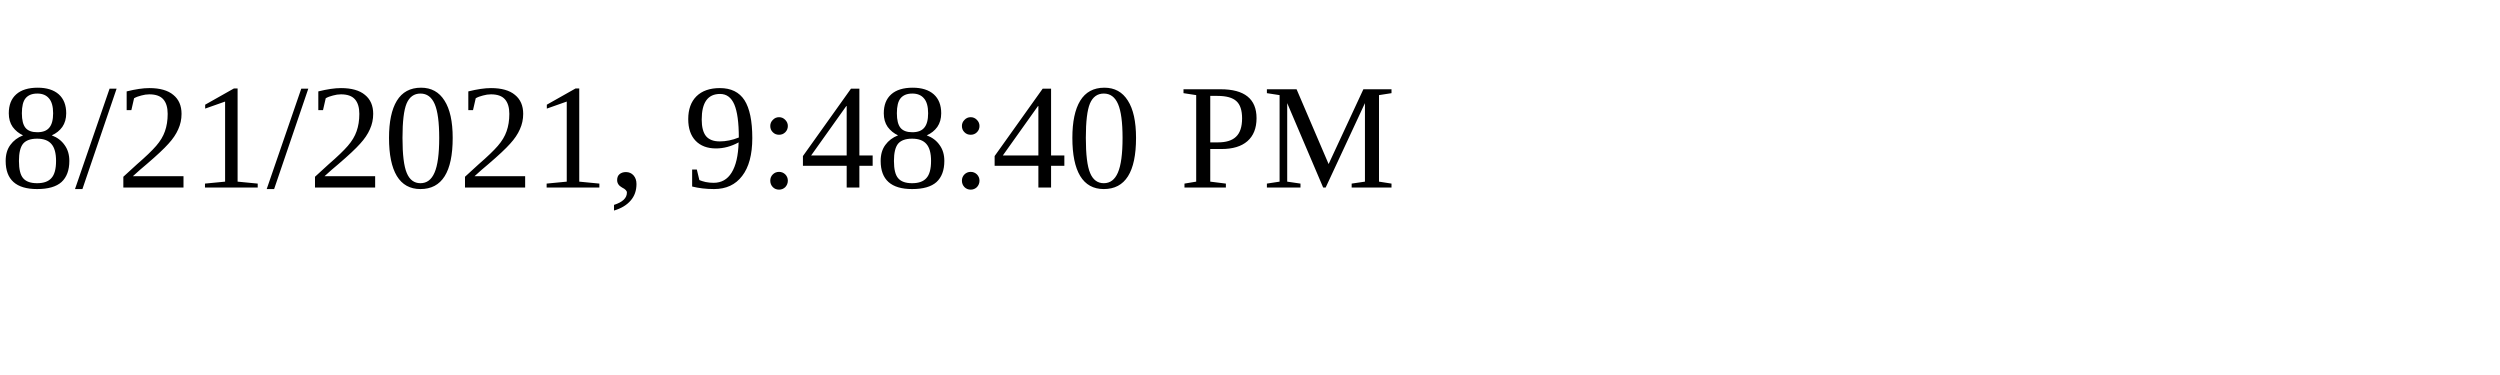
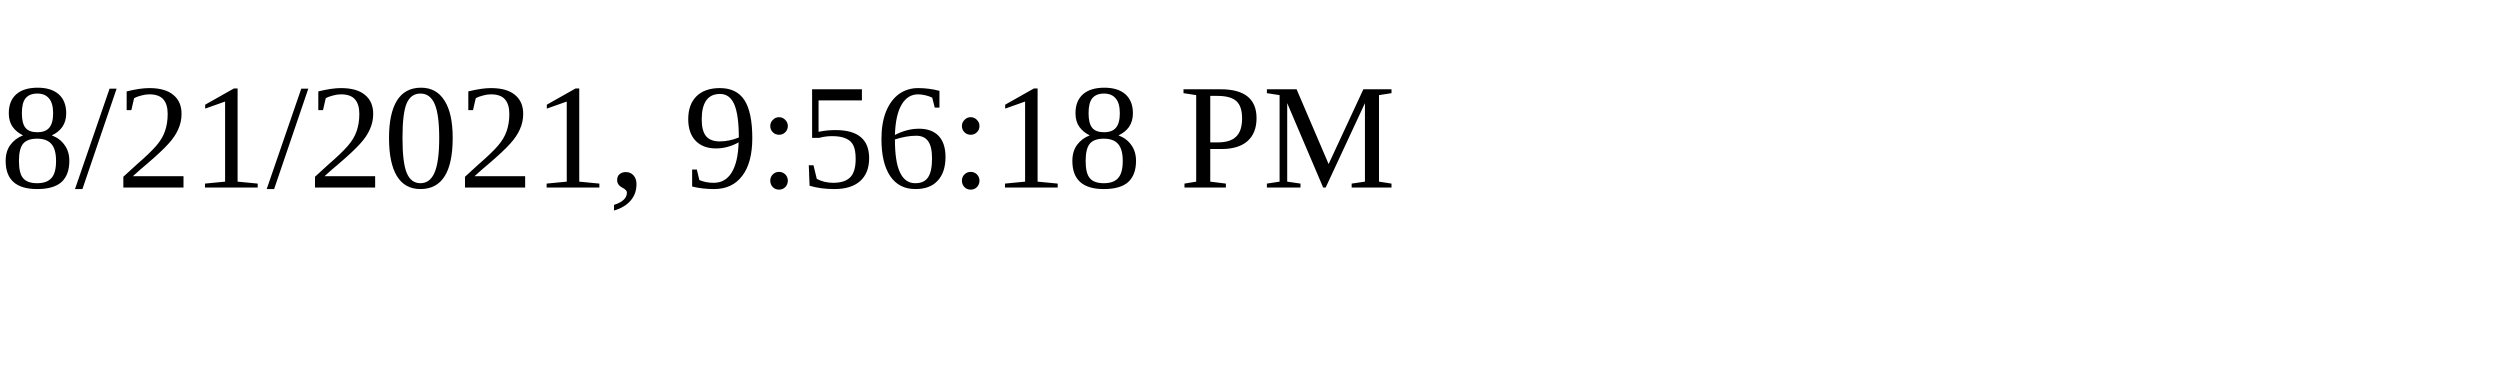
<svg xmlns="http://www.w3.org/2000/svg" height="30" width="200">
-   <text x="0" y="15">8/21/2021, 9:48:40 PM</text>
+   <text x="0" y="15">8/21/2021, 9:56:18 PM</text>
</svg>
